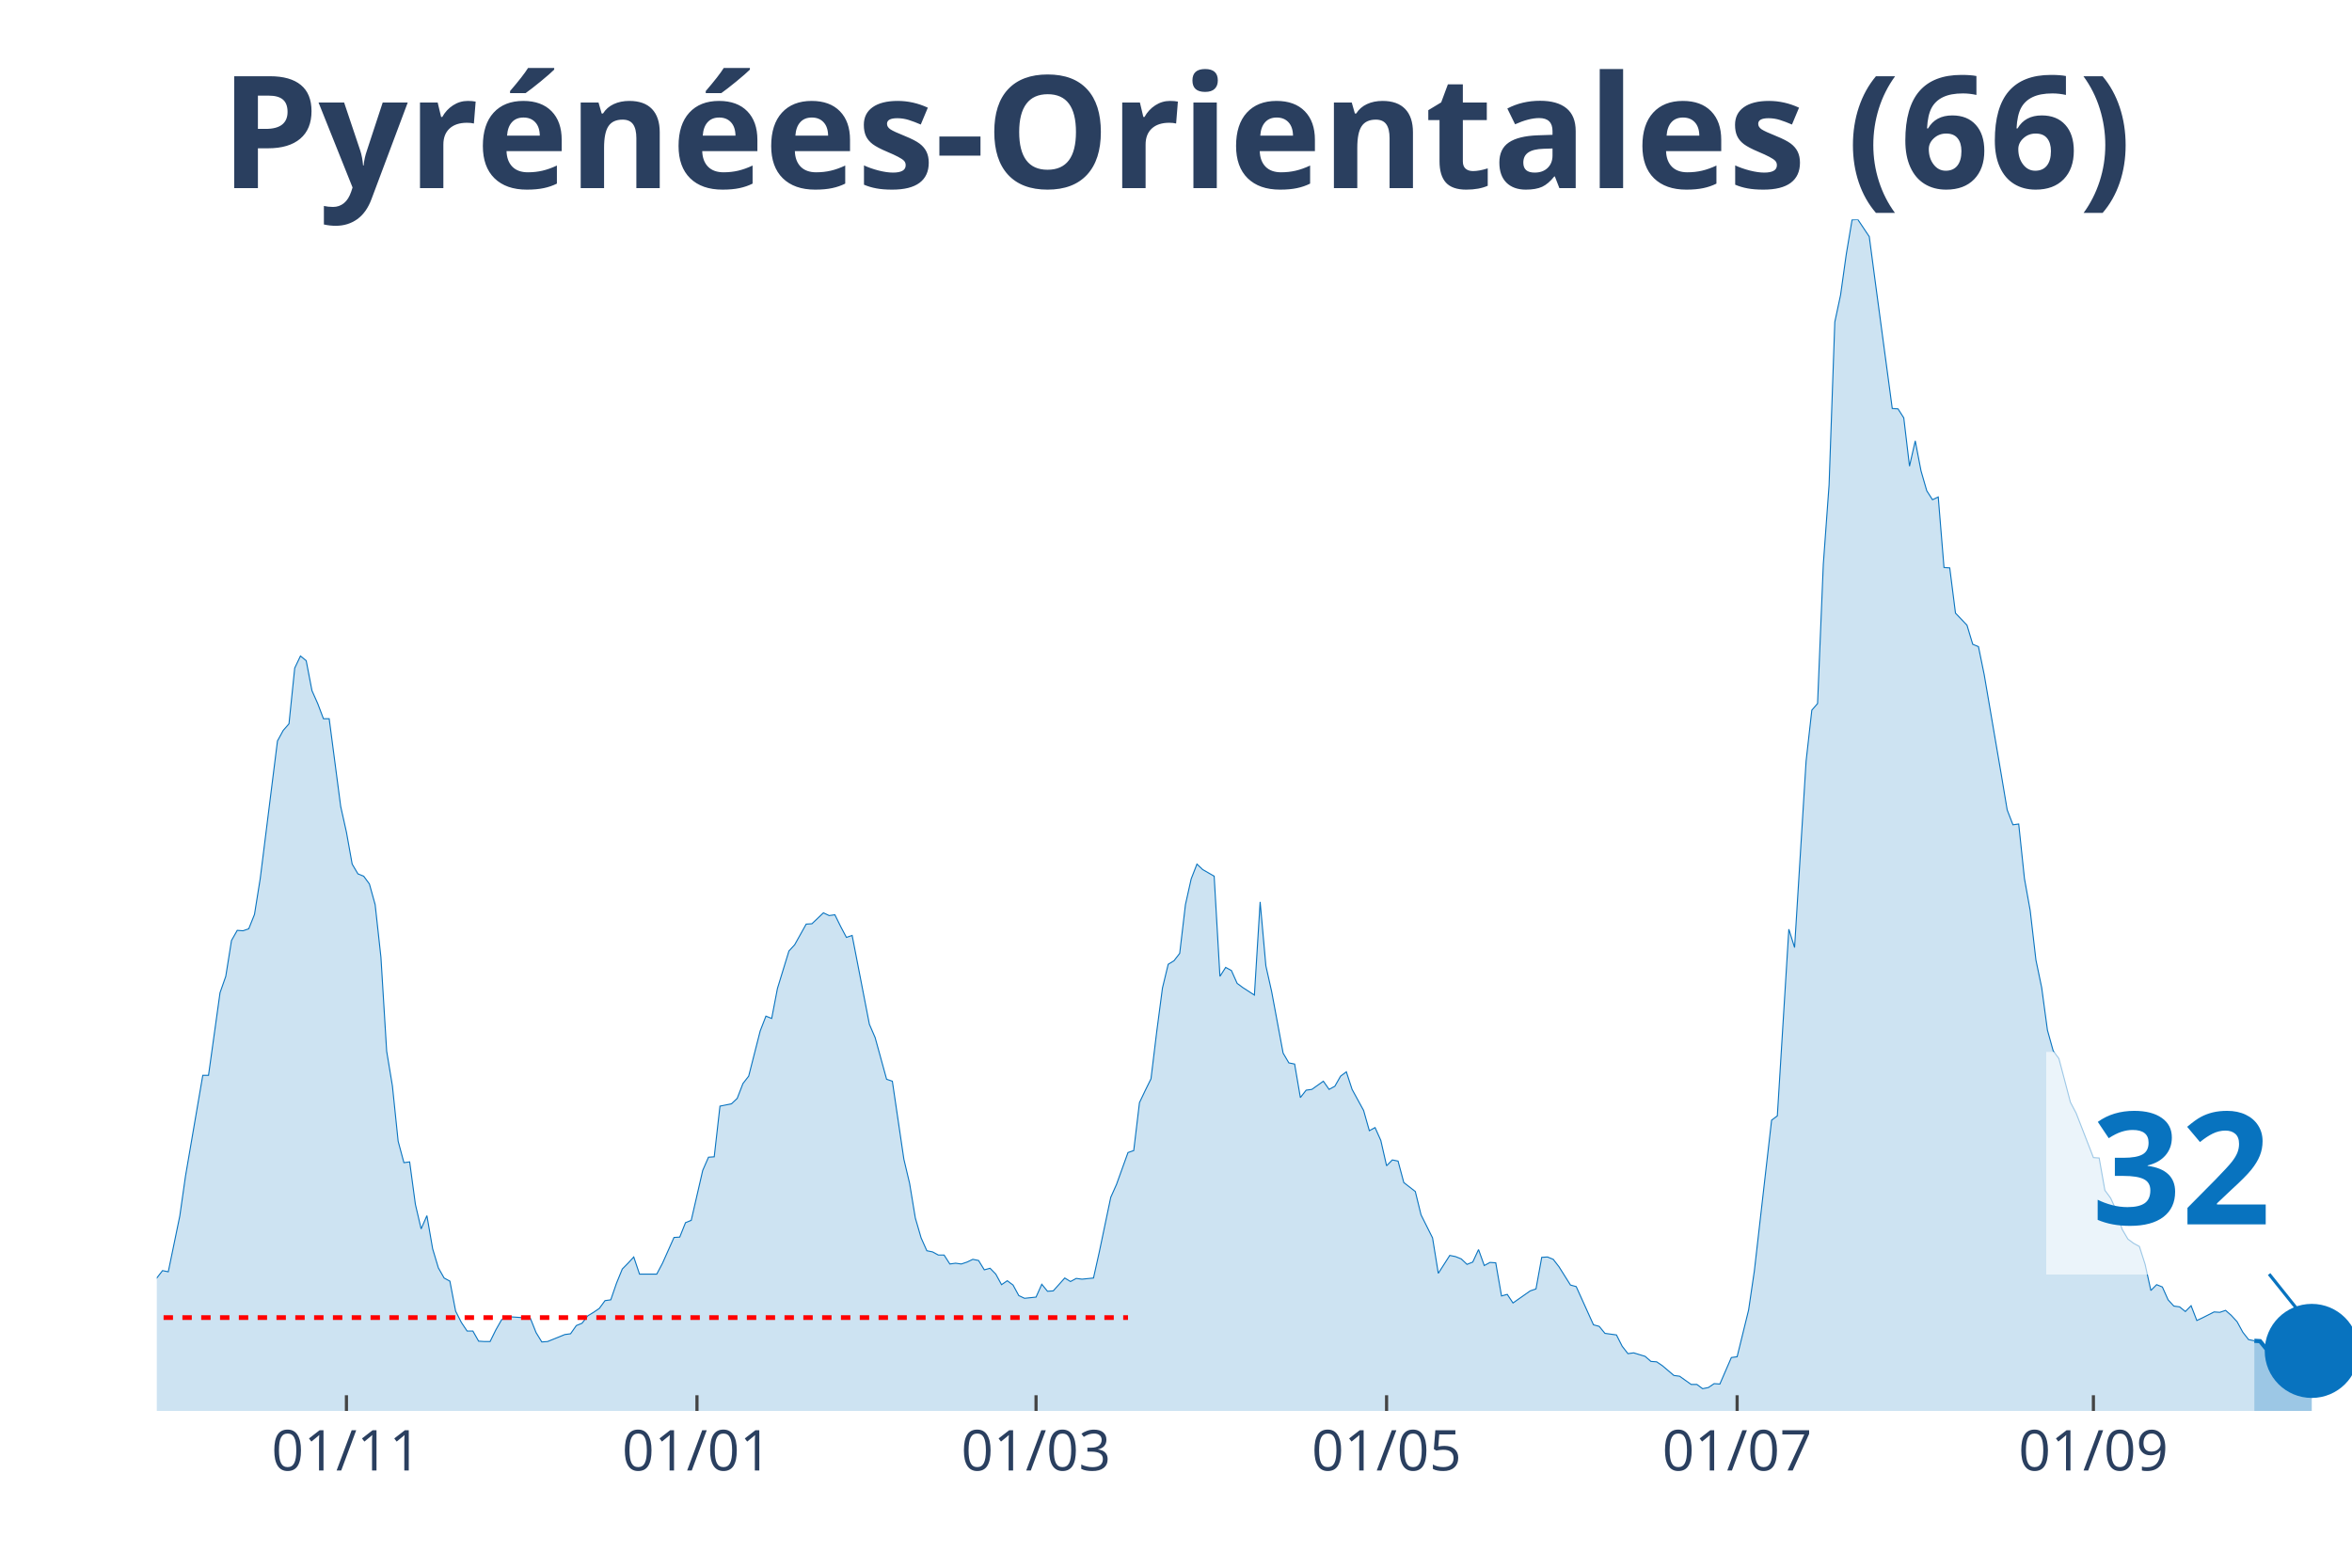
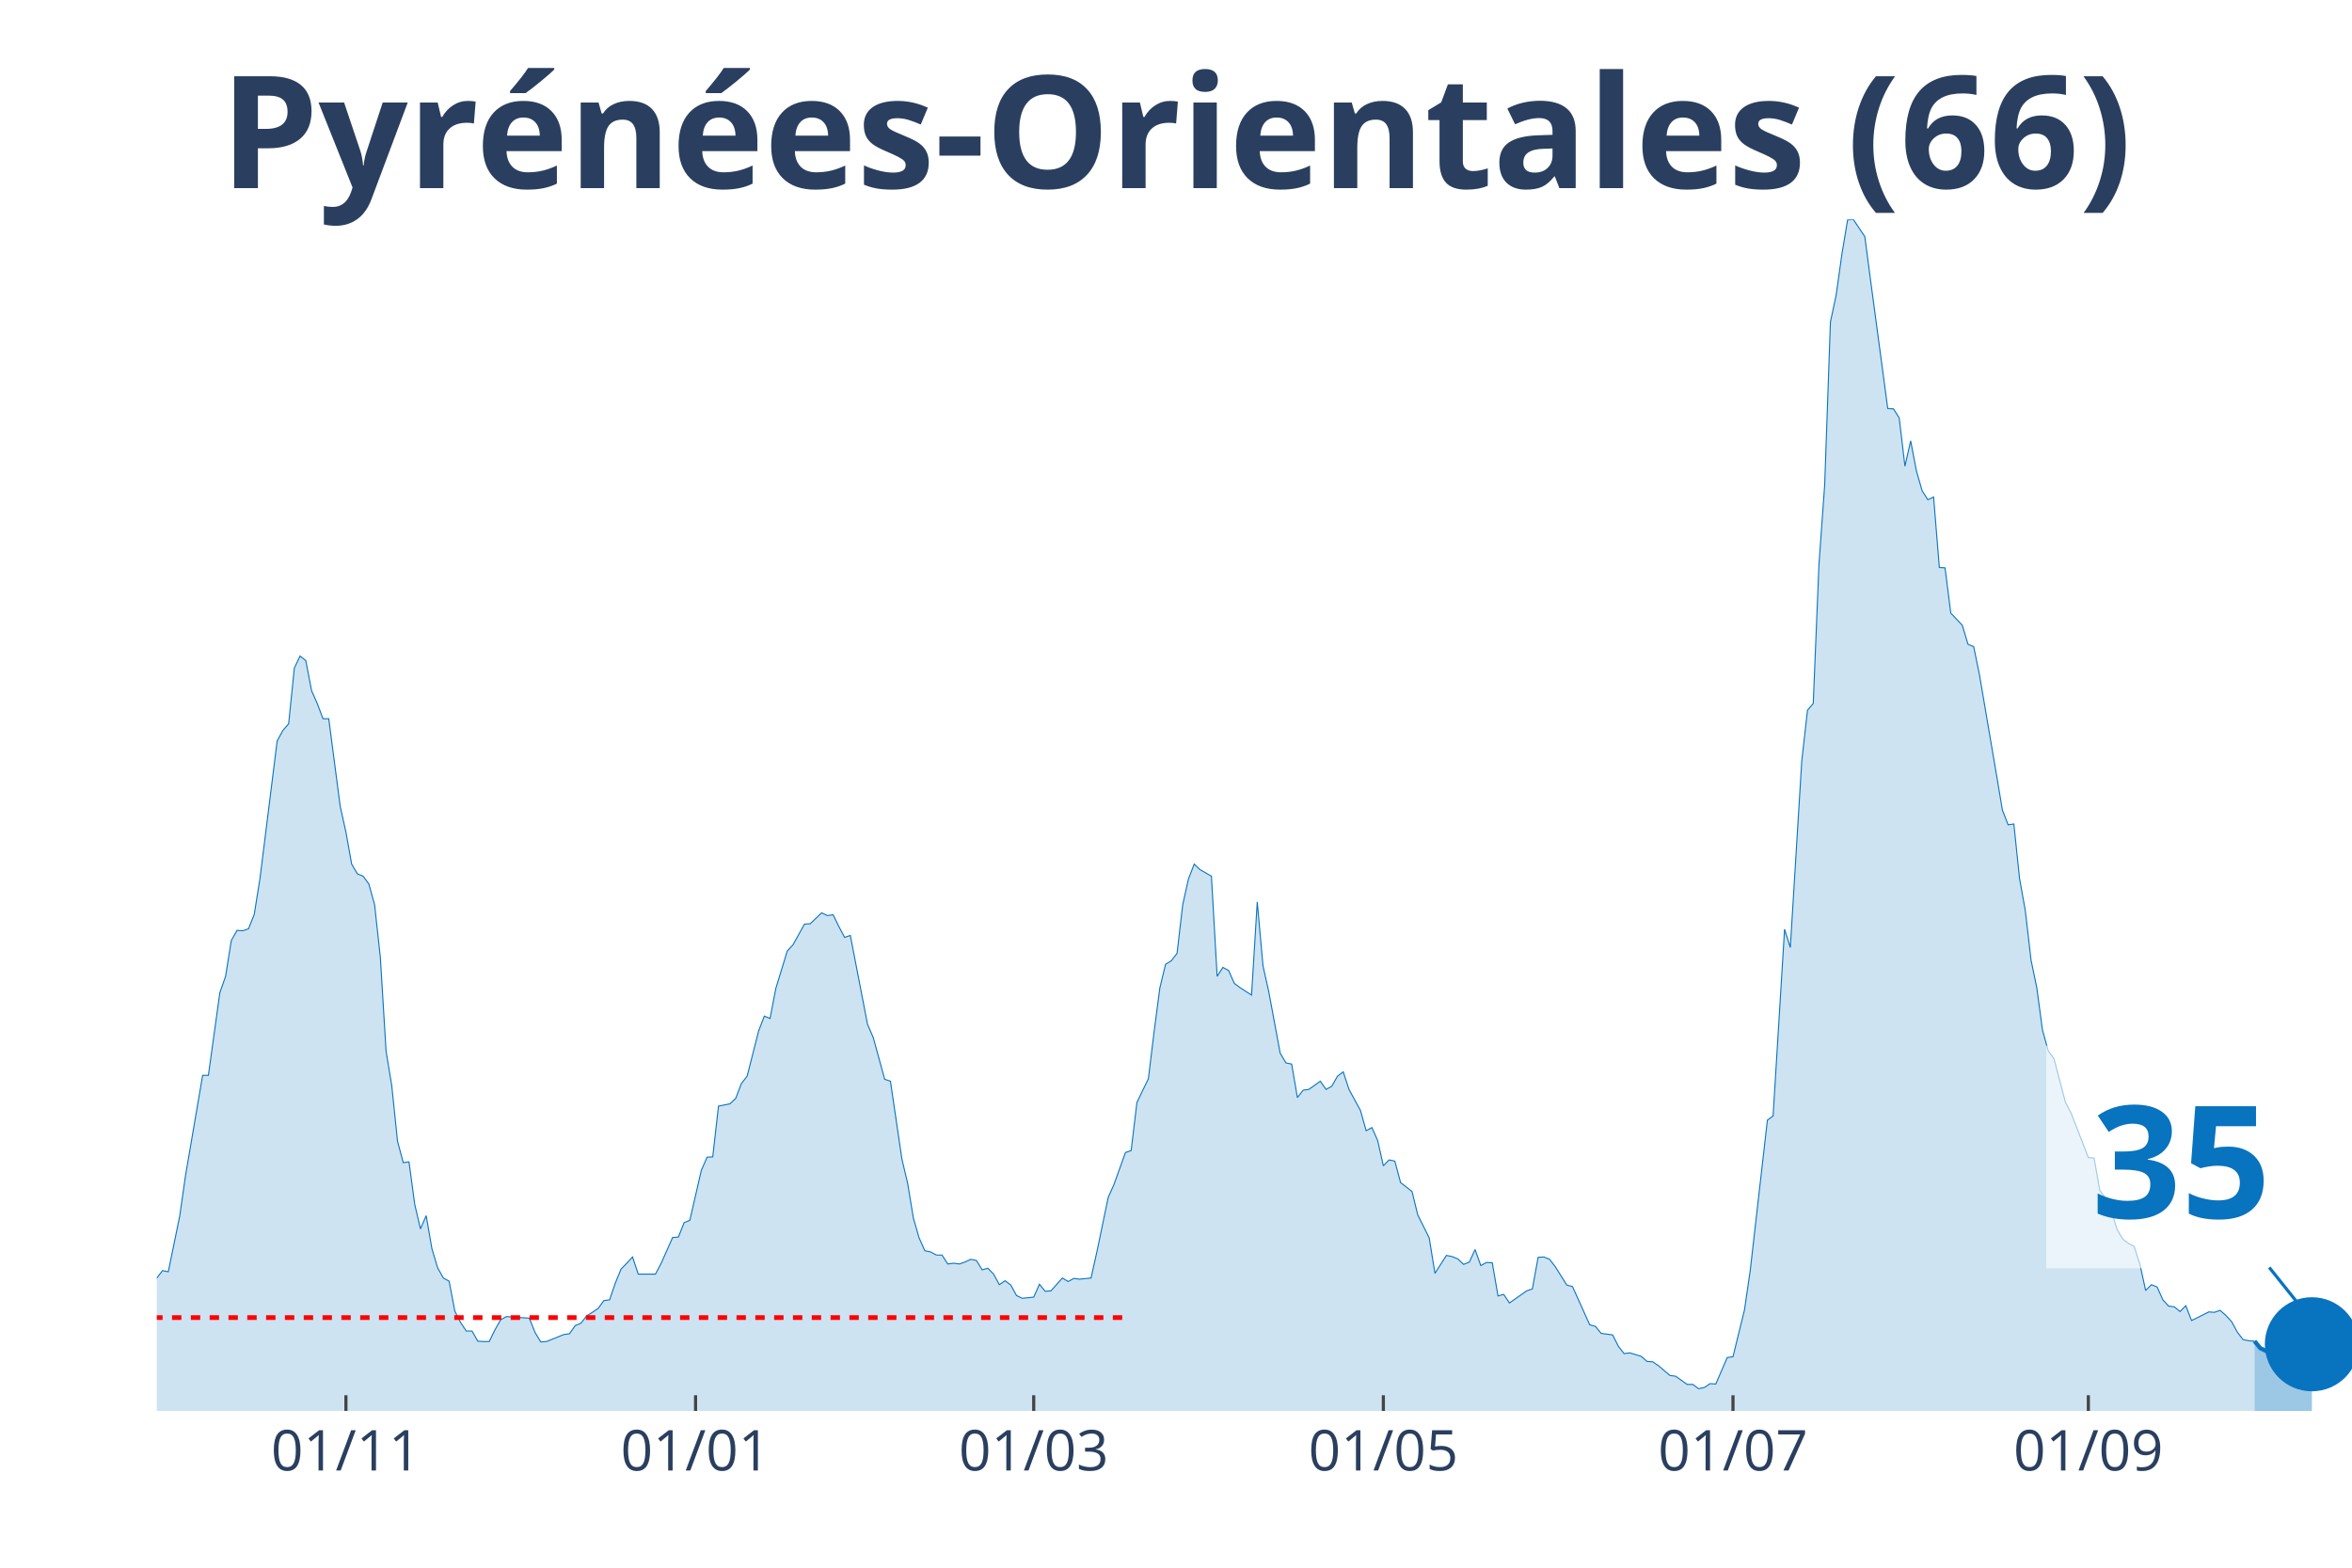
<svg xmlns="http://www.w3.org/2000/svg" class="main-svg" width="1125" height="750" style="" viewBox="0 0 750 500">
  <rect x="0" y="0" width="750" height="500" style="fill: rgb(0, 0, 0); fill-opacity: 0;" />
-   <defs id="defs-44fbd9">
+   <defs id="defs-9b7bd6">
    <g class="clips">
-       <clipPath id="clip44fbd9xyplot" class="plotclip">
+       <clipPath id="clip9b7bd6xyplot" class="plotclip">
        <rect width="700" height="380" />
      </clipPath>
-       <clipPath class="axesclip" id="clip44fbd9x">
+       <clipPath class="axesclip" id="clip9b7bd6x">
        <rect x="50" y="0" width="700" height="500" />
      </clipPath>
-       <clipPath class="axesclip" id="clip44fbd9y">
+       <clipPath class="axesclip" id="clip9b7bd6y">
        <rect x="0" y="70" width="750" height="380" />
      </clipPath>
-       <clipPath class="axesclip" id="clip44fbd9xy">
+       <clipPath class="axesclip" id="clip9b7bd6xy">
        <rect x="50" y="70" width="700" height="380" />
      </clipPath>
    </g>
    <g class="gradients" />
  </defs>
  <g class="bglayer">
    <rect class="bg" x="50" y="70" width="700" height="380" style="fill: rgb(0, 0, 0); fill-opacity: 0; stroke-width: 0;" />
  </g>
  <g class="layer-below">
    <g class="imagelayer" />
    <g class="shapelayer" />
  </g>
  <g class="cartesianlayer">
    <g class="subplot xy">
      <g class="layer-subplot">
        <g class="shapelayer" />
        <g class="imagelayer" />
      </g>
      <g class="gridlayer">
        <g class="x">
-           <path class="xgrid crisp" transform="translate(110.47,0)" d="M0,70v380" style="stroke: rgb(255, 255, 255); stroke-opacity: 1; stroke-width: 1px;" />
-           <path class="xgrid crisp" transform="translate(222.25,0)" d="M0,70v380" style="stroke: rgb(255, 255, 255); stroke-opacity: 1; stroke-width: 1px;" />
-           <path class="xgrid crisp" transform="translate(330.37,0)" d="M0,70v380" style="stroke: rgb(255, 255, 255); stroke-opacity: 1; stroke-width: 1px;" />
-           <path class="xgrid crisp" transform="translate(442.15,0)" d="M0,70v380" style="stroke: rgb(255, 255, 255); stroke-opacity: 1; stroke-width: 1px;" />
-           <path class="xgrid crisp" transform="translate(553.93,0)" d="M0,70v380" style="stroke: rgb(255, 255, 255); stroke-opacity: 1; stroke-width: 1px;" />
-           <path class="xgrid crisp" transform="translate(667.54,0)" d="M0,70v380" style="stroke: rgb(255, 255, 255); stroke-opacity: 1; stroke-width: 1px;" />
+           <path class="xgrid crisp" transform="translate(110.31,0)" d="M0,70v380" style="stroke: rgb(255, 255, 255); stroke-opacity: 1; stroke-width: 1px;" />
+           <path class="xgrid crisp" transform="translate(221.8,0)" d="M0,70v380" style="stroke: rgb(255, 255, 255); stroke-opacity: 1; stroke-width: 1px;" />
+           <path class="xgrid crisp" transform="translate(329.63,0)" d="M0,70v380" style="stroke: rgb(255, 255, 255); stroke-opacity: 1; stroke-width: 1px;" />
+           <path class="xgrid crisp" transform="translate(441.12,0)" d="M0,70v380" style="stroke: rgb(255, 255, 255); stroke-opacity: 1; stroke-width: 1px;" />
+           <path class="xgrid crisp" transform="translate(552.61,0)" d="M0,70v380" style="stroke: rgb(255, 255, 255); stroke-opacity: 1; stroke-width: 1px;" />
+           <path class="xgrid crisp" transform="translate(665.93,0)" d="M0,70v380" style="stroke: rgb(255, 255, 255); stroke-opacity: 1; stroke-width: 1px;" />
        </g>
        <g class="y" />
      </g>
      <g class="zerolinelayer" />
      <path class="xlines-below" />
      <path class="ylines-below" />
      <g class="overlines-below" />
      <g class="xaxislayer-below" />
      <g class="yaxislayer-below" />
      <g class="overaxes-below" />
-       <g class="plot" transform="translate(50, 70)" clip-path="url('#clip44fbd9xyplot')">
+       <g class="plot" transform="translate(50, 70)" clip-path="url('#clip9b7bd6xyplot')">
        <g class="scatterlayer mlayer">
-           <g class="trace scatter trace1209e5" style="stroke-miterlimit: 2;">
+           <g class="trace scatter tracef043d9" style="stroke-miterlimit: 2;">
            <g class="fills">
              <g>
-                 <path class="js-fill" d="M668.85,380L-249.21,380L-249.21,380L-128.27,378.76L-126.44,377.51L-119.11,376.15L-117.28,375.28L-113.61,376.15L-111.78,376.15L-106.28,377.51L-104.45,378.14L-86.13,375.77L-84.29,373.66L-78.8,370.18L-76.96,370.43L-73.3,368.81L-71.47,369.31L-67.8,367.32L-65.97,367.07L-62.3,362.22L-60.47,362.47L-56.81,355.26L-54.97,352.16L-51.31,339.6L-49.48,338.36L-47.64,338.23L-45.81,332.64L-43.98,330.53L-42.15,326.55L-40.31,328.54L-38.48,328.41L-36.65,326.18L-34.82,325.93L-32.98,329.53L-31.15,323.81L-29.32,325.06L-27.49,320.71L-23.82,323.81L-21.99,324.06L-20.16,319.09L-18.32,325.55L-16.49,325.43L-14.66,327.79L-10.99,329.66L-9.16,329.28L-7.33,336.87L-5.5,338.73L-1.83,339.97L0,337.61L1.83,335.25L3.66,335.62L7.33,317.85L9.16,305.04L14.66,272.97L16.49,272.97L20.16,246.62L21.99,241.4L23.82,229.96L25.65,226.73L27.49,226.86L29.32,226.23L31.15,221.64L32.98,210.2L38.48,166.32L40.31,162.96L42.15,160.85L43.98,143.07L45.81,139.22L47.64,140.71L49.48,150.28L51.31,154.39L53.14,159.23L54.97,159.23L58.64,187.2L60.47,195.41L62.3,205.6L64.14,208.71L65.97,209.45L67.8,211.94L69.63,218.53L71.47,235.31L73.3,265.27L75.13,276.33L76.96,293.98L78.8,300.82L80.63,300.57L82.46,314.12L84.29,321.95L86.13,317.72L87.96,328.29L89.79,334.38L91.62,337.61L93.46,338.61L95.29,348.18L97.12,351.78L98.95,354.52L100.79,354.52L102.62,357.75L104.45,357.87L106.28,357.87L108.12,354.14L109.95,350.91L111.78,349.92L119.11,350.42L120.94,355.01L122.77,358L124.61,357.87L130.1,355.64L131.94,355.39L133.77,352.78L135.6,352.03L137.43,349.67L139.27,348.55L141.1,347.31L142.93,344.82L144.76,344.57L146.6,339.23L148.43,334.75L150.26,332.89L152.09,330.9L153.93,336.37L159.42,336.37L161.26,332.89L164.92,324.68L166.75,324.56L168.59,319.96L170.42,319.21L174.08,303.3L175.92,299.08L177.75,298.95L179.58,282.79L183.25,282.05L185.08,280.31L186.91,275.58L188.74,273.22L192.41,258.8L194.24,254.08L196.07,254.82L197.91,245.25L201.57,233.32L203.4,231.33L207.07,224.74L208.9,224.62L212.57,221.14L214.4,222.01L216.23,221.76L218.06,225.49L219.9,228.97L221.73,228.35L227.23,256.69L229.06,260.92L232.72,274.22L234.55,274.84L238.22,299.7L240.05,307.41L241.88,318.47L243.72,324.81L245.55,328.91L247.38,329.28L249.21,330.28L251.05,330.28L252.88,333.14L254.71,332.89L256.54,333.14L258.38,332.52L260.21,331.65L262.04,332.02L263.87,335L265.71,334.5L267.54,336.37L269.37,339.73L271.2,338.48L273.04,339.85L274.87,343.21L276.7,344.08L280.37,343.7L282.2,339.6L284.03,341.84L285.86,341.71L289.53,337.61L291.36,338.73L293.19,337.74L295.03,337.98L298.69,337.61L300.52,329.41L304.19,311.88L306.02,307.78L309.69,297.59L311.52,296.96L313.35,281.67L315.18,277.82L317.02,274.09L318.85,259.05L320.68,245.13L322.51,237.55L324.35,236.43L326.18,234.07L328.01,218.53L329.84,210.32L331.68,205.6L333.51,207.34L337.17,209.45L339.01,241.4L340.84,238.54L342.67,239.54L344.5,243.64L346.34,245L350,247.37L351.83,217.66L353.66,238.04L355.5,246.25L359.16,265.89L360.99,269L362.83,269.37L364.66,280.06L366.49,277.7L368.32,277.45L371.99,274.84L373.82,277.45L375.65,276.45L377.49,273.22L379.32,271.85L381.15,277.45L384.82,284.16L386.65,290.62L388.48,289.63L390.31,293.73L392.15,301.81L393.98,299.95L395.81,300.32L397.64,307.16L401.31,310.02L403.14,317.47L406.81,324.81L408.64,336.12L412.3,330.4L414.14,330.78L415.97,331.52L417.8,333.26L419.63,332.52L421.47,328.54L423.3,333.63L425.13,332.64L426.96,332.76L428.8,343.33L430.63,342.83L432.46,345.57L437.96,341.71L439.79,341.09L441.62,331.02L443.46,330.9L445.29,331.65L447.12,334.01L450.79,339.85L452.62,340.35L458.12,352.53L459.95,353.03L461.78,355.26L463.61,355.51L465.45,355.76L467.28,359.37L469.11,361.73L470.94,361.48L474.61,362.6L476.44,364.21L478.27,364.34L480.1,365.58L483.77,368.69L485.6,368.94L489.27,371.55L491.1,371.55L492.93,372.91L494.76,372.54L496.6,371.3L498.43,371.42L502.09,362.97L503.93,362.72L507.59,347.81L509.42,335.37L514.92,287.27L516.75,285.9L520.42,226.36L522.25,232.2L525.92,172.78L527.75,156.5L529.58,154.39L531.41,110.01L533.25,84.65L535.08,32.69L536.91,24.12L538.74,11.06L540.58,0.12L542.41,0L546.07,5.47L547.91,19.39L553.4,60.29L555.24,60.41L557.07,63.27L558.9,78.68L560.73,70.61L562.57,80.18L564.4,86.52L566.23,89.38L568.06,88.51L569.9,111L571.73,111.13L573.56,125.55L577.23,129.4L579.06,135.49L580.89,136.24L582.72,145.19L588.22,177.38L590.05,188.32L591.88,193.05L593.72,192.8L595.55,210.2L597.38,220.39L599.21,236.18L601.05,245L602.88,258.55L604.71,265.14L606.54,267.63L608.38,274.59L610.21,281.55L612.04,285.03L617.54,299.2L619.37,299.33L621.2,309.64L623.04,312.13L624.87,316.11L626.7,322.07L628.53,325.18L630.37,326.55L632.2,327.54L634.03,333.26L635.86,341.59L637.7,339.73L639.53,340.47L641.36,344.57L643.19,346.56L645.03,346.81L646.86,348.3L648.69,346.44L650.52,351.16L652.36,350.29L656.02,348.43L657.85,348.55L659.69,347.93L661.52,349.55L663.35,351.53L665.18,354.89L667.02,357.25L668.85,357.63" style="fill: rgb(8, 115, 191); fill-opacity: 0.2; stroke-width: 0;" />
+                 <path class="js-fill" d="M668.93,380L-248.56,380L-248.56,380L-127.94,378.76L-126.11,377.51L-118.8,376.15L-116.97,375.28L-113.32,376.15L-111.49,376.15L-106.01,377.51L-104.18,378.14L-85.9,375.77L-84.07,373.66L-78.59,370.18L-76.76,370.43L-73.11,368.81L-71.28,369.31L-67.62,367.32L-65.8,367.07L-62.14,362.22L-60.31,362.47L-56.66,355.26L-54.83,352.16L-51.17,339.6L-49.35,338.36L-47.52,338.23L-45.69,332.64L-43.86,330.53L-42.04,326.55L-40.21,328.54L-38.38,328.41L-36.55,326.18L-34.73,325.93L-32.9,329.53L-31.07,323.81L-29.24,325.06L-27.42,320.71L-23.76,323.81L-21.93,324.06L-20.1,319.09L-18.28,325.55L-16.45,325.43L-14.62,327.79L-10.97,329.66L-9.14,329.28L-7.31,336.87L-5.48,338.73L-1.83,339.97L0,337.61L1.83,335.25L3.66,335.62L7.31,317.85L9.14,305.04L14.62,272.97L16.45,272.97L20.1,246.62L21.93,241.4L23.76,229.96L25.59,226.73L27.42,226.86L29.24,226.23L31.07,221.64L32.9,210.2L38.38,166.32L40.21,162.96L42.04,160.85L43.86,143.07L45.69,139.22L47.52,140.71L49.35,150.28L51.17,154.39L53,159.23L54.83,159.23L58.49,187.2L60.31,195.41L62.14,205.6L63.97,208.71L65.8,209.45L67.62,211.94L69.45,218.53L71.28,235.31L73.11,265.27L74.93,276.33L76.76,293.98L78.59,300.82L80.42,300.57L82.25,314.12L84.07,321.95L85.9,317.72L87.73,328.29L89.56,334.38L91.38,337.61L93.21,338.61L95.04,348.18L96.87,351.78L98.69,354.52L100.52,354.52L102.35,357.75L104.18,357.87L106.01,357.87L107.83,354.14L109.66,350.91L111.49,349.92L118.8,350.42L120.63,355.01L122.45,358L124.28,357.87L129.77,355.64L131.59,355.39L133.42,352.78L135.25,352.03L137.08,349.67L138.9,348.55L140.73,347.31L142.56,344.82L144.39,344.57L146.21,339.23L148.04,334.75L149.87,332.89L151.7,330.9L153.52,336.37L159.01,336.37L160.84,332.89L164.49,324.68L166.32,324.56L168.15,319.96L169.97,319.21L173.63,303.3L175.46,299.08L177.28,298.95L179.11,282.79L182.77,282.05L184.6,280.31L186.42,275.58L188.25,273.22L191.91,258.8L193.73,254.08L195.56,254.82L197.39,245.25L201.04,233.32L202.87,231.33L206.53,224.74L208.36,224.62L212.01,221.14L213.84,222.01L215.67,221.76L217.49,225.49L219.32,228.97L221.15,228.35L226.63,256.69L228.46,260.92L232.11,274.22L233.94,274.84L237.6,299.7L239.43,307.41L241.25,318.47L243.08,324.81L244.91,328.91L246.74,329.28L248.56,330.28L250.39,330.28L252.22,333.14L254.05,332.89L255.87,333.14L257.7,332.52L259.53,331.65L261.36,332.02L263.19,335L265.01,334.5L266.84,336.37L268.67,339.73L270.5,338.48L272.32,339.85L274.15,343.21L275.98,344.08L279.63,343.7L281.46,339.6L283.29,341.84L285.12,341.71L288.77,337.61L290.6,338.73L292.43,337.74L294.26,337.98L297.91,337.61L299.74,329.41L303.39,311.88L305.22,307.78L308.88,297.59L310.7,296.96L312.53,281.67L314.36,277.82L316.19,274.09L318.02,259.05L319.84,245.13L321.67,237.55L323.5,236.43L325.33,234.07L327.15,218.53L328.98,210.32L330.81,205.6L332.64,207.34L336.29,209.45L338.12,241.4L339.95,238.54L341.78,239.54L343.6,243.64L345.43,245L349.09,247.37L350.91,217.66L352.74,238.04L354.57,246.25L358.22,265.89L360.05,269L361.88,269.37L363.71,280.06L365.54,277.7L367.36,277.45L371.02,274.84L372.85,277.45L374.67,276.45L376.5,273.22L378.33,271.85L380.16,277.45L383.81,284.16L385.64,290.62L387.47,289.63L389.3,293.73L391.12,301.81L392.95,299.95L394.78,300.32L396.61,307.16L400.26,310.02L402.09,317.47L405.74,324.81L407.57,336.12L411.23,330.4L413.05,330.78L414.88,331.52L416.71,333.26L418.54,332.52L420.37,328.54L422.19,333.63L424.02,332.64L425.85,332.76L427.68,343.33L429.5,342.83L431.33,345.57L436.81,341.71L438.64,341.09L440.47,331.02L442.3,330.9L444.13,331.65L445.95,334.01L449.61,339.85L451.44,340.35L456.92,352.53L458.75,353.03L460.57,355.26L462.4,355.51L464.23,355.76L466.06,359.37L467.89,361.73L469.71,361.48L473.37,362.6L475.2,364.21L477.02,364.34L478.85,365.58L482.51,368.69L484.33,368.94L487.99,371.55L489.82,371.55L491.64,372.91L493.47,372.54L495.3,371.3L497.13,371.42L500.78,362.97L502.61,362.72L506.27,347.81L508.09,335.37L513.58,287.27L515.4,285.9L519.06,226.36L520.89,232.2L524.54,172.78L526.37,156.5L528.2,154.39L530.03,110.01L531.85,84.65L533.68,32.69L535.51,24.12L537.34,11.06L539.16,0.12L540.99,0L544.65,5.47L546.48,19.39L551.96,60.29L553.79,60.41L555.61,63.27L557.44,78.68L559.27,70.61L561.1,80.18L562.92,86.52L564.75,89.38L566.58,88.51L568.41,111L570.23,111.13L572.06,125.55L575.72,129.4L577.55,135.49L579.37,136.24L581.2,145.19L586.68,177.38L588.51,188.32L590.34,193.05L592.17,192.8L593.99,210.2L595.82,220.39L597.65,236.18L599.48,245L601.31,258.55L603.13,265.14L604.96,267.63L606.79,274.59L608.62,281.55L610.44,285.03L615.93,299.2L617.75,299.33L619.58,309.64L621.41,312.13L623.24,316.11L625.07,322.07L626.89,325.18L628.72,326.55L630.55,327.54L632.38,333.26L634.2,341.59L636.03,339.73L637.86,340.47L639.69,344.57L641.51,346.56L643.34,346.81L645.17,348.3L647,346.44L648.83,351.16L650.65,350.29L654.31,348.43L656.14,348.55L657.96,347.93L659.79,349.55L661.62,351.53L663.45,354.89L665.27,357.25L667.1,357.63L668.93,357.75" style="fill: rgb(8, 115, 191); fill-opacity: 0.2; stroke-width: 0;" />
              </g>
            </g>
            <g class="errorbars" />
            <g class="lines">
-               <path class="js-line" d="M-249.21,380L-128.27,378.76L-126.44,377.51L-119.11,376.15L-117.28,375.28L-113.61,376.15L-111.78,376.15L-106.28,377.51L-104.45,378.14L-86.13,375.77L-84.29,373.66L-78.8,370.18L-76.96,370.43L-73.3,368.81L-71.47,369.31L-67.8,367.32L-65.97,367.07L-62.3,362.22L-60.47,362.47L-56.81,355.26L-54.97,352.16L-51.31,339.6L-49.48,338.36L-47.64,338.23L-45.81,332.64L-43.98,330.53L-42.15,326.55L-40.31,328.54L-38.48,328.41L-36.65,326.18L-34.82,325.93L-32.98,329.53L-31.15,323.81L-29.32,325.06L-27.49,320.71L-23.82,323.81L-21.99,324.06L-20.16,319.09L-18.32,325.55L-16.49,325.43L-14.66,327.79L-10.99,329.66L-9.16,329.28L-7.33,336.87L-5.5,338.73L-1.83,339.97L0,337.61L1.83,335.25L3.66,335.62L7.33,317.85L9.16,305.04L14.66,272.97L16.49,272.97L20.16,246.62L21.99,241.4L23.82,229.96L25.65,226.73L27.49,226.86L29.32,226.23L31.15,221.64L32.98,210.2L38.48,166.32L40.31,162.96L42.15,160.85L43.98,143.07L45.81,139.22L47.64,140.71L49.48,150.28L51.31,154.39L53.14,159.23L54.97,159.23L58.64,187.2L60.47,195.41L62.3,205.6L64.14,208.71L65.97,209.45L67.8,211.94L69.63,218.53L71.47,235.31L73.3,265.27L75.13,276.33L76.96,293.98L78.8,300.82L80.63,300.57L82.46,314.12L84.29,321.95L86.13,317.72L87.96,328.29L89.79,334.38L91.62,337.61L93.46,338.61L95.29,348.18L97.12,351.78L98.95,354.52L100.79,354.52L102.62,357.75L104.45,357.87L106.28,357.87L108.12,354.14L109.95,350.91L111.78,349.92L119.11,350.42L120.94,355.01L122.77,358L124.61,357.87L130.1,355.64L131.94,355.39L133.77,352.78L135.6,352.03L137.43,349.67L139.27,348.55L141.1,347.31L142.93,344.82L144.76,344.57L146.6,339.23L148.43,334.75L150.26,332.89L152.09,330.9L153.93,336.37L159.42,336.37L161.26,332.89L164.92,324.68L166.75,324.56L168.59,319.96L170.42,319.21L174.08,303.3L175.92,299.08L177.75,298.95L179.58,282.79L183.25,282.05L185.08,280.31L186.91,275.58L188.74,273.22L192.41,258.8L194.24,254.08L196.07,254.82L197.91,245.25L201.57,233.32L203.4,231.33L207.07,224.74L208.9,224.62L212.57,221.14L214.4,222.01L216.23,221.76L218.06,225.49L219.9,228.97L221.73,228.35L227.23,256.69L229.06,260.92L232.72,274.22L234.55,274.84L238.22,299.7L240.05,307.41L241.88,318.47L243.72,324.81L245.55,328.91L247.38,329.28L249.21,330.28L251.05,330.28L252.88,333.14L254.71,332.89L256.54,333.14L258.38,332.52L260.21,331.65L262.04,332.02L263.87,335L265.71,334.5L267.54,336.37L269.37,339.73L271.2,338.48L273.04,339.85L274.87,343.21L276.7,344.08L280.37,343.7L282.2,339.6L284.03,341.84L285.86,341.71L289.53,337.61L291.36,338.73L293.19,337.74L295.03,337.98L298.69,337.61L300.52,329.41L304.19,311.88L306.02,307.78L309.69,297.59L311.52,296.96L313.35,281.67L315.18,277.82L317.02,274.09L318.85,259.05L320.68,245.13L322.51,237.55L324.35,236.43L326.18,234.07L328.01,218.53L329.84,210.32L331.68,205.6L333.51,207.34L337.17,209.45L339.01,241.4L340.84,238.54L342.67,239.54L344.5,243.64L346.34,245L350,247.37L351.83,217.66L353.66,238.04L355.5,246.25L359.16,265.89L360.99,269L362.83,269.37L364.66,280.06L366.49,277.7L368.32,277.45L371.99,274.84L373.82,277.45L375.65,276.45L377.49,273.22L379.32,271.85L381.15,277.45L384.82,284.16L386.65,290.62L388.48,289.63L390.31,293.73L392.15,301.81L393.98,299.95L395.81,300.32L397.64,307.16L401.31,310.02L403.14,317.47L406.81,324.81L408.64,336.12L412.3,330.4L414.14,330.78L415.97,331.52L417.8,333.26L419.63,332.52L421.47,328.54L423.3,333.63L425.13,332.64L426.96,332.76L428.8,343.33L430.63,342.83L432.46,345.57L437.96,341.71L439.79,341.09L441.62,331.02L443.46,330.9L445.29,331.65L447.12,334.01L450.79,339.85L452.62,340.35L458.12,352.53L459.95,353.03L461.78,355.26L463.61,355.51L465.45,355.76L467.28,359.37L469.11,361.73L470.94,361.48L474.61,362.6L476.44,364.21L478.27,364.34L480.1,365.58L483.77,368.69L485.6,368.94L489.27,371.55L491.1,371.55L492.93,372.91L494.76,372.54L496.6,371.3L498.43,371.42L502.09,362.97L503.93,362.72L507.59,347.81L509.42,335.37L514.92,287.27L516.75,285.9L520.42,226.36L522.25,232.2L525.92,172.78L527.75,156.5L529.58,154.39L531.41,110.01L533.25,84.65L535.08,32.69L536.91,24.12L538.74,11.06L540.58,0.12L542.41,0L546.07,5.47L547.91,19.39L553.4,60.29L555.24,60.41L557.07,63.27L558.9,78.68L560.73,70.61L562.57,80.18L564.4,86.52L566.23,89.38L568.06,88.51L569.9,111L571.73,111.13L573.56,125.55L577.23,129.4L579.06,135.49L580.89,136.24L582.72,145.19L588.22,177.38L590.05,188.32L591.88,193.05L593.72,192.8L595.55,210.2L597.38,220.39L599.21,236.18L601.05,245L602.88,258.55L604.71,265.14L606.54,267.63L608.38,274.59L610.21,281.55L612.04,285.03L617.54,299.2L619.37,299.33L621.2,309.64L623.04,312.13L624.87,316.11L626.7,322.07L628.53,325.18L630.37,326.55L632.2,327.54L634.03,333.26L635.86,341.59L637.7,339.73L639.53,340.47L641.36,344.57L643.19,346.56L645.03,346.81L646.86,348.3L648.69,346.44L650.52,351.16L652.36,350.29L656.02,348.43L657.85,348.55L659.69,347.93L661.52,349.55L663.35,351.53L665.18,354.89L667.02,357.25L668.85,357.63" style="vector-effect: non-scaling-stroke; fill: none; stroke: rgb(8, 115, 191); stroke-opacity: 1; stroke-width: 0.5px; opacity: 1;" />
+               <path class="js-line" d="M-248.56,380L-127.94,378.76L-126.11,377.51L-118.8,376.15L-116.97,375.28L-113.32,376.15L-111.49,376.15L-106.01,377.51L-104.18,378.14L-85.9,375.77L-84.07,373.66L-78.59,370.18L-76.76,370.43L-73.11,368.81L-71.28,369.31L-67.62,367.32L-65.8,367.07L-62.14,362.22L-60.31,362.47L-56.66,355.26L-54.83,352.16L-51.17,339.6L-49.35,338.36L-47.52,338.23L-45.69,332.64L-43.86,330.53L-42.04,326.55L-40.21,328.54L-38.38,328.41L-36.55,326.18L-34.73,325.93L-32.9,329.53L-31.07,323.81L-29.24,325.06L-27.42,320.71L-23.76,323.81L-21.93,324.06L-20.1,319.09L-18.28,325.55L-16.45,325.43L-14.62,327.79L-10.97,329.66L-9.14,329.28L-7.31,336.87L-5.48,338.73L-1.83,339.97L0,337.61L1.83,335.25L3.66,335.62L7.31,317.85L9.14,305.04L14.62,272.97L16.45,272.97L20.1,246.62L21.93,241.4L23.76,229.96L25.59,226.73L27.42,226.86L29.24,226.23L31.07,221.64L32.9,210.2L38.38,166.32L40.21,162.96L42.04,160.85L43.86,143.07L45.69,139.22L47.52,140.71L49.35,150.28L51.17,154.39L53,159.23L54.83,159.23L58.49,187.2L60.31,195.41L62.14,205.6L63.97,208.71L65.8,209.45L67.62,211.94L69.45,218.53L71.28,235.31L73.11,265.27L74.93,276.33L76.76,293.98L78.59,300.82L80.42,300.57L82.25,314.12L84.07,321.95L85.9,317.72L87.73,328.29L89.56,334.38L91.38,337.61L93.21,338.61L95.04,348.18L96.87,351.78L98.69,354.52L100.52,354.52L102.35,357.75L104.18,357.87L106.01,357.87L107.83,354.14L109.66,350.91L111.49,349.92L118.8,350.42L120.63,355.01L122.45,358L124.28,357.87L129.77,355.64L131.59,355.39L133.42,352.78L135.25,352.03L137.08,349.67L138.9,348.55L140.73,347.31L142.56,344.82L144.39,344.57L146.21,339.23L148.04,334.75L149.87,332.89L151.7,330.9L153.52,336.37L159.01,336.37L160.84,332.89L164.49,324.68L166.32,324.56L168.15,319.96L169.97,319.21L173.63,303.3L175.46,299.08L177.28,298.95L179.11,282.79L182.77,282.05L184.6,280.31L186.42,275.58L188.25,273.22L191.91,258.8L193.73,254.08L195.56,254.82L197.39,245.25L201.04,233.32L202.87,231.33L206.53,224.74L208.36,224.62L212.01,221.14L213.84,222.01L215.67,221.76L217.49,225.49L219.32,228.97L221.15,228.35L226.63,256.69L228.46,260.92L232.11,274.22L233.94,274.84L237.6,299.7L239.43,307.41L241.25,318.47L243.08,324.81L244.91,328.91L246.74,329.28L248.56,330.28L250.39,330.28L252.22,333.14L254.05,332.89L255.87,333.14L257.7,332.52L259.53,331.65L261.36,332.02L263.19,335L265.01,334.5L266.84,336.37L268.67,339.73L270.5,338.48L272.32,339.85L274.15,343.21L275.98,344.08L279.63,343.7L281.46,339.6L283.29,341.84L285.12,341.71L288.77,337.61L290.6,338.73L292.43,337.74L294.26,337.98L297.91,337.61L299.74,329.41L303.39,311.88L305.22,307.78L308.88,297.59L310.7,296.96L312.53,281.67L314.36,277.82L316.19,274.09L318.02,259.05L319.84,245.13L321.67,237.55L323.5,236.43L325.33,234.07L327.15,218.53L328.98,210.32L330.81,205.6L332.64,207.34L336.29,209.45L338.12,241.4L339.95,238.54L341.78,239.54L343.6,243.64L345.43,245L349.09,247.37L350.91,217.66L352.74,238.04L354.57,246.25L358.22,265.89L360.05,269L361.88,269.37L363.71,280.06L365.54,277.7L367.36,277.45L371.02,274.84L372.85,277.45L374.67,276.45L376.5,273.22L378.33,271.85L380.16,277.45L383.81,284.16L385.64,290.62L387.47,289.63L389.3,293.73L391.12,301.81L392.95,299.95L394.78,300.32L396.61,307.16L400.26,310.02L402.09,317.47L405.74,324.81L407.57,336.12L411.23,330.4L413.05,330.78L414.88,331.52L416.71,333.26L418.54,332.52L420.37,328.54L422.19,333.63L424.02,332.64L425.85,332.76L427.68,343.33L429.5,342.83L431.33,345.57L436.81,341.71L438.64,341.09L440.47,331.02L442.3,330.9L444.13,331.65L445.95,334.01L449.61,339.85L451.44,340.35L456.92,352.53L458.75,353.03L460.57,355.26L462.4,355.51L464.23,355.76L466.06,359.37L467.89,361.73L469.71,361.48L473.37,362.6L475.2,364.21L477.02,364.34L478.85,365.58L482.51,368.69L484.33,368.94L487.99,371.55L489.82,371.55L491.64,372.91L493.47,372.54L495.3,371.3L497.13,371.42L500.78,362.97L502.61,362.72L506.27,347.81L508.09,335.37L513.58,287.27L515.4,285.9L519.06,226.36L520.89,232.2L524.54,172.78L526.37,156.5L528.2,154.39L530.03,110.01L531.85,84.65L533.68,32.69L535.51,24.12L537.34,11.06L539.16,0.12L540.99,0L544.65,5.47L546.48,19.39L551.96,60.29L553.79,60.41L555.61,63.27L557.44,78.68L559.27,70.61L561.1,80.18L562.92,86.52L564.75,89.38L566.58,88.51L568.41,111L570.23,111.13L572.06,125.55L575.72,129.4L577.55,135.49L579.37,136.24L581.2,145.19L586.68,177.38L588.51,188.32L590.34,193.05L592.17,192.8L593.99,210.2L595.82,220.39L597.65,236.18L599.48,245L601.31,258.55L603.13,265.14L604.96,267.63L606.79,274.59L608.62,281.55L610.44,285.03L615.93,299.2L617.75,299.33L619.58,309.64L621.41,312.13L623.24,316.11L625.07,322.07L626.89,325.18L628.72,326.55L630.55,327.54L632.38,333.26L634.2,341.59L636.03,339.73L637.86,340.47L639.69,344.57L641.51,346.56L643.34,346.81L645.17,348.3L647,346.44L648.83,351.16L650.65,350.29L654.31,348.43L656.14,348.55L657.96,347.93L659.79,349.55L661.62,351.53L663.45,354.89L665.27,357.25L667.1,357.63L668.93,357.75" style="vector-effect: non-scaling-stroke; fill: none; stroke: rgb(8, 115, 191); stroke-opacity: 1; stroke-width: 0.5px; opacity: 1;" />
            </g>
            <g class="points" />
            <g class="text" />
          </g>
-           <g class="trace scatter trace146a93" style="stroke-miterlimit: 2;">
+           <g class="trace scatter trace5c64e2" style="stroke-miterlimit: 2;">
            <g class="fills">
              <g>
-                 <path class="js-fill" d="M687.17,380L668.85,380L668.85,357.63L670.68,357.75L672.51,359.99L676.18,362.22L678.01,363.47L679.84,362.97L681.68,364.21L685.34,363.47L687.17,360.86" style="fill: rgb(8, 115, 191); fill-opacity: 0.4; stroke-width: 0;" />
+                 <path class="js-fill" d="M687.21,380L668.93,380L668.93,357.75L670.76,359.99L672.58,360.86L676.24,363.47L678.07,362.97L679.9,364.21L681.72,364.09L683.55,363.47L685.38,360.86L687.21,358.74" style="fill: rgb(8, 115, 191); fill-opacity: 0.4; stroke-width: 0;" />
              </g>
            </g>
            <g class="errorbars" />
            <g class="lines">
-               <path class="js-line" d="M668.85,357.63L670.68,357.75L672.51,359.99L676.18,362.22L678.01,363.47L679.84,362.97L681.68,364.21L685.34,363.47L687.17,360.86" style="vector-effect: non-scaling-stroke; fill: none; stroke: rgb(8, 115, 191); stroke-opacity: 1; stroke-width: 2px; opacity: 1;" />
+               <path class="js-line" d="M668.93,357.75L670.76,359.99L672.58,360.86L676.24,363.47L678.07,362.97L679.9,364.21L681.72,364.09L683.55,363.47L685.38,360.86L687.21,358.74" style="vector-effect: non-scaling-stroke; fill: none; stroke: rgb(8, 115, 191); stroke-opacity: 1; stroke-width: 2px; opacity: 1;" />
            </g>
            <g class="points" />
            <g class="text" />
          </g>
-           <g class="trace scatter trace463ea7" style="stroke-miterlimit: 2; opacity: 1;">
+           <g class="trace scatter trace83d618" style="stroke-miterlimit: 2; opacity: 1;">
            <g class="fills" />
            <g class="errorbars" />
            <g class="lines" />
            <g class="points">
-               <path class="point" transform="translate(687.17,360.86)" d="M15,0A15,15 0 1,1 0,-15A15,15 0 0,1 15,0Z" style="opacity: 1; stroke-width: 0px; fill: rgb(8, 115, 191); fill-opacity: 1;" />
+               <path class="point" transform="translate(687.21,358.74)" d="M15,0A15,15 0 1,1 0,-15A15,15 0 0,1 15,0Z" style="opacity: 1; stroke-width: 0px; fill: rgb(8, 115, 191); fill-opacity: 1;" />
            </g>
            <g class="text" />
          </g>
        </g>
      </g>
      <g class="overplot" />
      <path class="xlines-above crisp" style="fill: none; stroke-width: 1px; stroke: rgb(0, 0, 0); stroke-opacity: 0;" d="" />
      <path class="ylines-above crisp" style="fill: none;" d="M0,0" />
      <g class="overlines-above" />
      <g class="xaxislayer-above">
-         <path class="xtick ticks crisp" d="M0,450v-5" transform="translate(110.47,0)" style="stroke: rgb(68, 68, 68); stroke-opacity: 1; stroke-width: 1px;" />
-         <path class="xtick ticks crisp" d="M0,450v-5" transform="translate(222.25,0)" style="stroke: rgb(68, 68, 68); stroke-opacity: 1; stroke-width: 1px;" />
-         <path class="xtick ticks crisp" d="M0,450v-5" transform="translate(330.37,0)" style="stroke: rgb(68, 68, 68); stroke-opacity: 1; stroke-width: 1px;" />
-         <path class="xtick ticks crisp" d="M0,450v-5" transform="translate(442.15,0)" style="stroke: rgb(68, 68, 68); stroke-opacity: 1; stroke-width: 1px;" />
-         <path class="xtick ticks crisp" d="M0,450v-5" transform="translate(553.93,0)" style="stroke: rgb(68, 68, 68); stroke-opacity: 1; stroke-width: 1px;" />
-         <path class="xtick ticks crisp" d="M0,450v-5" transform="translate(667.54,0)" style="stroke: rgb(68, 68, 68); stroke-opacity: 1; stroke-width: 1px;" />
+         <path class="xtick ticks crisp" d="M0,450v-5" transform="translate(110.31,0)" style="stroke: rgb(68, 68, 68); stroke-opacity: 1; stroke-width: 1px;" />
+         <path class="xtick ticks crisp" d="M0,450v-5" transform="translate(221.8,0)" style="stroke: rgb(68, 68, 68); stroke-opacity: 1; stroke-width: 1px;" />
+         <path class="xtick ticks crisp" d="M0,450v-5" transform="translate(329.63,0)" style="stroke: rgb(68, 68, 68); stroke-opacity: 1; stroke-width: 1px;" />
+         <path class="xtick ticks crisp" d="M0,450v-5" transform="translate(441.12,0)" style="stroke: rgb(68, 68, 68); stroke-opacity: 1; stroke-width: 1px;" />
+         <path class="xtick ticks crisp" d="M0,450v-5" transform="translate(552.61,0)" style="stroke: rgb(68, 68, 68); stroke-opacity: 1; stroke-width: 1px;" />
+         <path class="xtick ticks crisp" d="M0,450v-5" transform="translate(665.93,0)" style="stroke: rgb(68, 68, 68); stroke-opacity: 1; stroke-width: 1px;" />
        <g class="xtick">
-           <text text-anchor="middle" x="0" y="469" transform="translate(110.47,0)" style="font-family: 'Open Sans', verdana, arial, sans-serif; font-size: 18px; fill: rgb(42, 63, 95); fill-opacity: 1; white-space: pre;">01/11</text>
+           <text text-anchor="middle" x="0" y="469" transform="translate(110.31,0)" style="font-family: 'Open Sans', verdana, arial, sans-serif; font-size: 18px; fill: rgb(42, 63, 95); fill-opacity: 1; white-space: pre;">01/11</text>
        </g>
        <g class="xtick">
-           <text text-anchor="middle" x="0" y="469" transform="translate(222.25,0)" style="font-family: 'Open Sans', verdana, arial, sans-serif; font-size: 18px; fill: rgb(42, 63, 95); fill-opacity: 1; white-space: pre;">01/01</text>
+           <text text-anchor="middle" x="0" y="469" transform="translate(221.8,0)" style="font-family: 'Open Sans', verdana, arial, sans-serif; font-size: 18px; fill: rgb(42, 63, 95); fill-opacity: 1; white-space: pre;">01/01</text>
        </g>
        <g class="xtick">
-           <text text-anchor="middle" x="0" y="469" transform="translate(330.37,0)" style="font-family: 'Open Sans', verdana, arial, sans-serif; font-size: 18px; fill: rgb(42, 63, 95); fill-opacity: 1; white-space: pre;">01/03</text>
+           <text text-anchor="middle" x="0" y="469" transform="translate(329.63,0)" style="font-family: 'Open Sans', verdana, arial, sans-serif; font-size: 18px; fill: rgb(42, 63, 95); fill-opacity: 1; white-space: pre;">01/03</text>
        </g>
        <g class="xtick">
-           <text text-anchor="middle" x="0" y="469" transform="translate(442.15,0)" style="font-family: 'Open Sans', verdana, arial, sans-serif; font-size: 18px; fill: rgb(42, 63, 95); fill-opacity: 1; white-space: pre;">01/05</text>
+           <text text-anchor="middle" x="0" y="469" transform="translate(441.12,0)" style="font-family: 'Open Sans', verdana, arial, sans-serif; font-size: 18px; fill: rgb(42, 63, 95); fill-opacity: 1; white-space: pre;">01/05</text>
        </g>
        <g class="xtick">
-           <text text-anchor="middle" x="0" y="469" transform="translate(553.93,0)" style="font-family: 'Open Sans', verdana, arial, sans-serif; font-size: 18px; fill: rgb(42, 63, 95); fill-opacity: 1; white-space: pre;">01/07</text>
+           <text text-anchor="middle" x="0" y="469" transform="translate(552.61,0)" style="font-family: 'Open Sans', verdana, arial, sans-serif; font-size: 18px; fill: rgb(42, 63, 95); fill-opacity: 1; white-space: pre;">01/07</text>
        </g>
        <g class="xtick">
-           <text text-anchor="middle" x="0" y="469" transform="translate(667.54,0)" style="font-family: 'Open Sans', verdana, arial, sans-serif; font-size: 18px; fill: rgb(42, 63, 95); fill-opacity: 1; white-space: pre;">01/09</text>
+           <text text-anchor="middle" x="0" y="469" transform="translate(665.93,0)" style="font-family: 'Open Sans', verdana, arial, sans-serif; font-size: 18px; fill: rgb(42, 63, 95); fill-opacity: 1; white-space: pre;">01/09</text>
        </g>
      </g>
      <g class="yaxislayer-above" />
      <g class="overaxes-above" />
    </g>
  </g>
  <g class="polarlayer" />
  <g class="ternarylayer" />
  <g class="geolayer" />
  <g class="funnelarealayer" />
  <g class="pielayer" />
  <g class="treemaplayer" />
  <g class="sunburstlayer" />
  <g class="glimages" />
-   <defs id="topdefs-44fbd9">
+   <defs id="topdefs-9b7bd6">
    <g class="clips" />
  </defs>
  <g class="layer-above">
    <g class="imagelayer" />
    <g class="shapelayer">
-       <path data-index="0" fill-rule="evenodd" d="M-979.84,420.23L359.69,420.23" clip-path="url('#clip44fbd9xy')" style="opacity: 1; stroke: rgb(255, 0, 0); stroke-opacity: 1; fill: rgb(0, 0, 0); fill-opacity: 0; stroke-dasharray: 3px, 3px; stroke-width: 1.5px;" />
+       <path data-index="0" fill-rule="evenodd" d="M-977.15,420.23L358.88,420.23" clip-path="url('#clip9b7bd6xy')" style="opacity: 1; stroke: rgb(255, 0, 0); stroke-opacity: 1; fill: rgb(0, 0, 0); fill-opacity: 0; stroke-dasharray: 3px, 3px; stroke-width: 1.5px;" />
    </g>
  </g>
  <g class="infolayer">
    <g class="g-gtitle">
      <text class="gtitle" x="375" y="25" text-anchor="middle" dy="0.7em" style="font-family: 'Open Sans', verdana, arial, sans-serif; font-size: 50px; fill: rgb(42, 63, 95); opacity: 1; font-weight: normal; white-space: pre;">
        <tspan style="font-weight:bold">Pyrénées-Orientales (66)</tspan>
      </text>
    </g>
    <g class="g-xtitle" />
    <g class="annotation" data-index="0" style="opacity: 1;">
-       <g class="annotation-text-g" transform="rotate(0,695.17,370.86)">
-         <g class="cursor-pointer" transform="translate(652, 335)">
+       <g class="annotation-text-g" transform="rotate(0,695.21,368.74)">
+         <g class="cursor-pointer" transform="translate(652, 333)">
          <rect class="bg" x="0.5" y="0.5" width="86" height="71" style="stroke-width: 1px; stroke: rgb(0, 0, 0); stroke-opacity: 0; fill: rgb(255, 255, 255); fill-opacity: 0.6;" />
          <text class="annotation-text" text-anchor="middle" x="43.531" y="55.5" style="font-family: 'Open Sans', verdana, arial, sans-serif; font-size: 50px; fill: rgb(8, 115, 191); fill-opacity: 1; white-space: pre;">
-             <tspan style="font-weight:bold">32 </tspan>
+             <tspan style="font-weight:bold">35 </tspan>
          </text>
        </g>
      </g>
      <g class="annotation-arrow-g" style="opacity: 1;">
-         <path d="M723.57,406.36L735.17,420.86" style="stroke-width: 1px; stroke: rgb(8, 115, 191); stroke-opacity: 1; stroke-dasharray: 0px, 0px, 18.569px, 18.569px;" />
+         <path d="M723.61,404.24L735.21,418.74" style="stroke-width: 1px; stroke: rgb(8, 115, 191); stroke-opacity: 1; stroke-dasharray: 0px, 0px, 18.569px, 18.569px;" />
      </g>
    </g>
  </g>
</svg>
